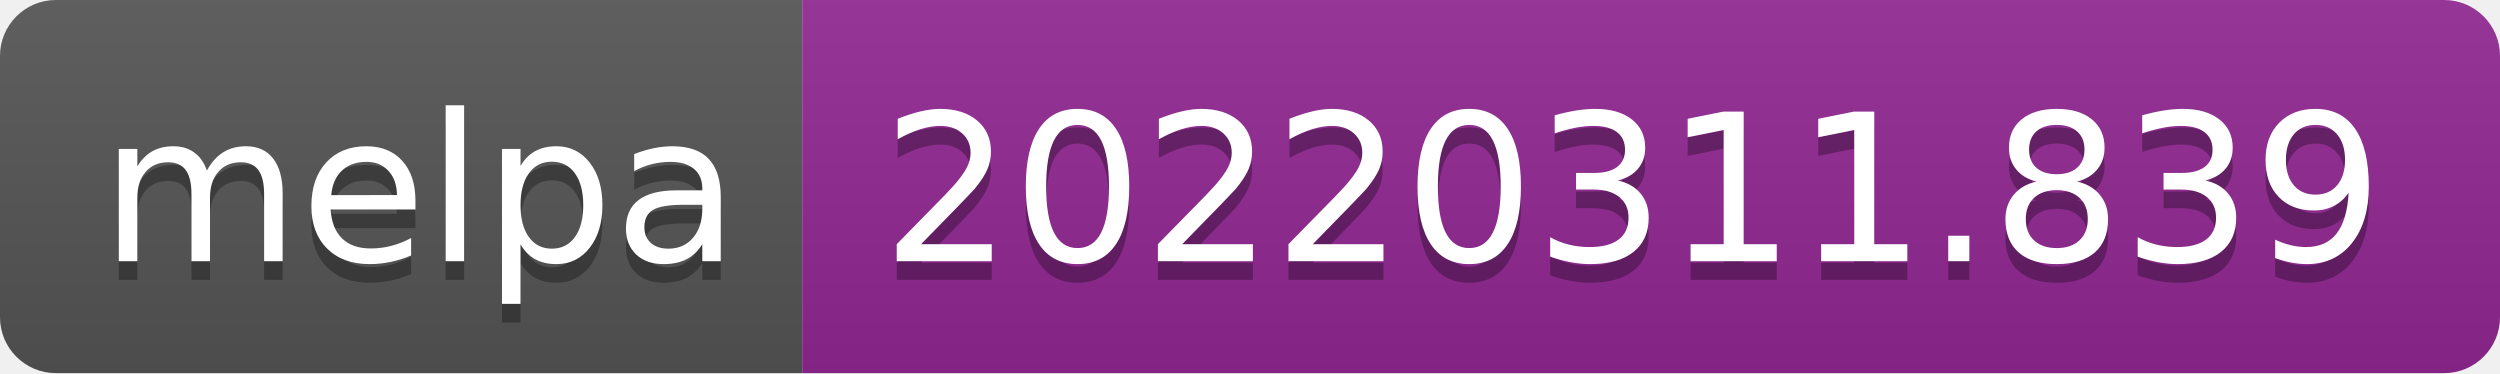
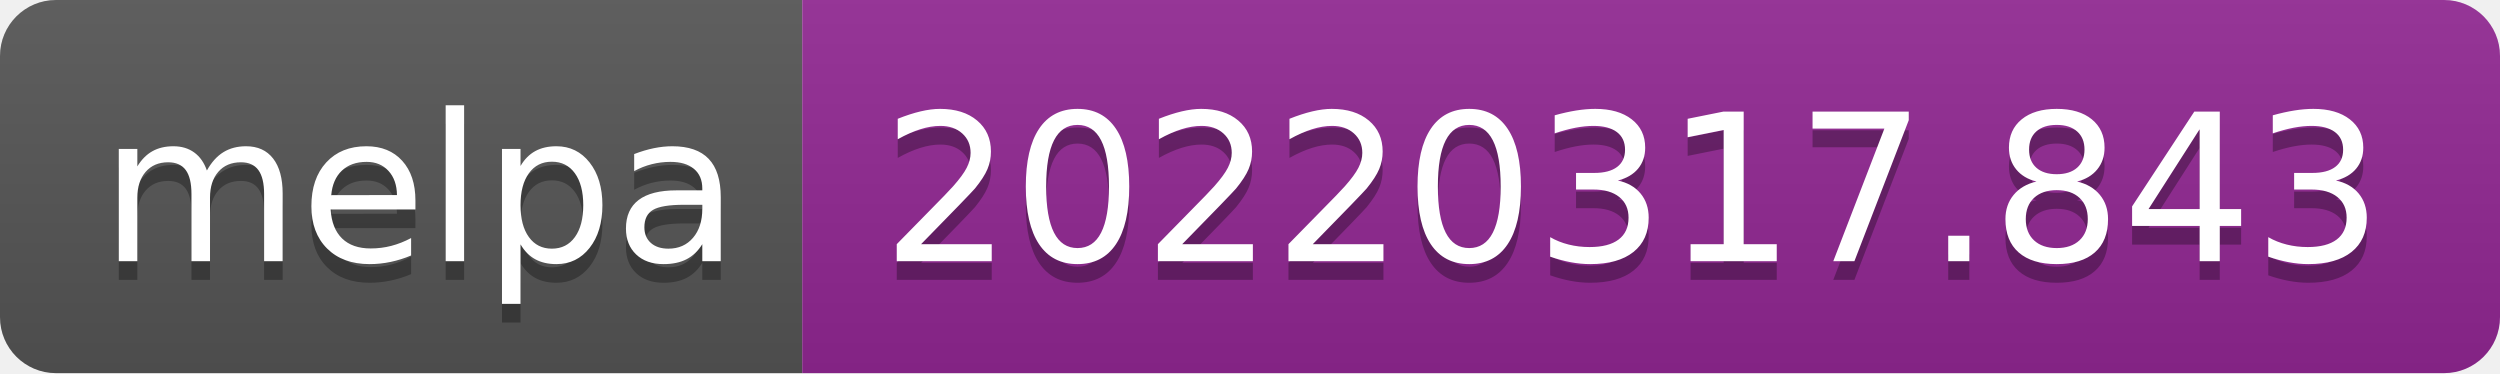
- <svg xmlns="http://www.w3.org/2000/svg" width="134" height="20" role="img" aria-label="melpa: 20220311.839">
+ <svg xmlns="http://www.w3.org/2000/svg" width="134" height="20" role="img" aria-label="melpa: 20220317.843">
  <linearGradient id="s" x2="0" y2="100%">
    <stop offset="0" stop-color="#bbb" stop-opacity=".1" />
    <stop offset="1" stop-opacity=".1" />
  </linearGradient>
  <clipPath id="r">
    <rect width="134" height="20" rx="3" fill="#fff" />
  </clipPath>
  <g clip-path="url(#r)">
    <rect width="43" height="20" fill="#555" />
    <rect x="43" width="91" height="20" fill="#922793" />
    <rect width="134" height="20" fill="url(#s)" />
  </g>
  <g fill="#fff" text-anchor="middle" font-family="Verdana,Geneva,DejaVu Sans,sans-serif" text-rendering="geometricPrecision" font-size="110">
    <text aria-hidden="true" x="225" y="150" fill="#010101" fill-opacity=".3" transform="scale(.1)" textLength="330">melpa</text>
    <text x="225" y="140" transform="scale(.1)" fill="#fff" textLength="330">melpa</text>
-     <text aria-hidden="true" x="875" y="150" fill="#010101" fill-opacity=".3" transform="scale(.1)" textLength="810">20220311.839</text>
-     <text x="875" y="140" transform="scale(.1)" fill="#fff" textLength="810">20220311.839</text>
+     <text aria-hidden="true" x="875" y="150" fill="#010101" fill-opacity=".3" transform="scale(.1)" textLength="810">20220317.843</text>
+     <text x="875" y="140" transform="scale(.1)" fill="#fff" textLength="810">20220317.843</text>
  </g>
</svg>
